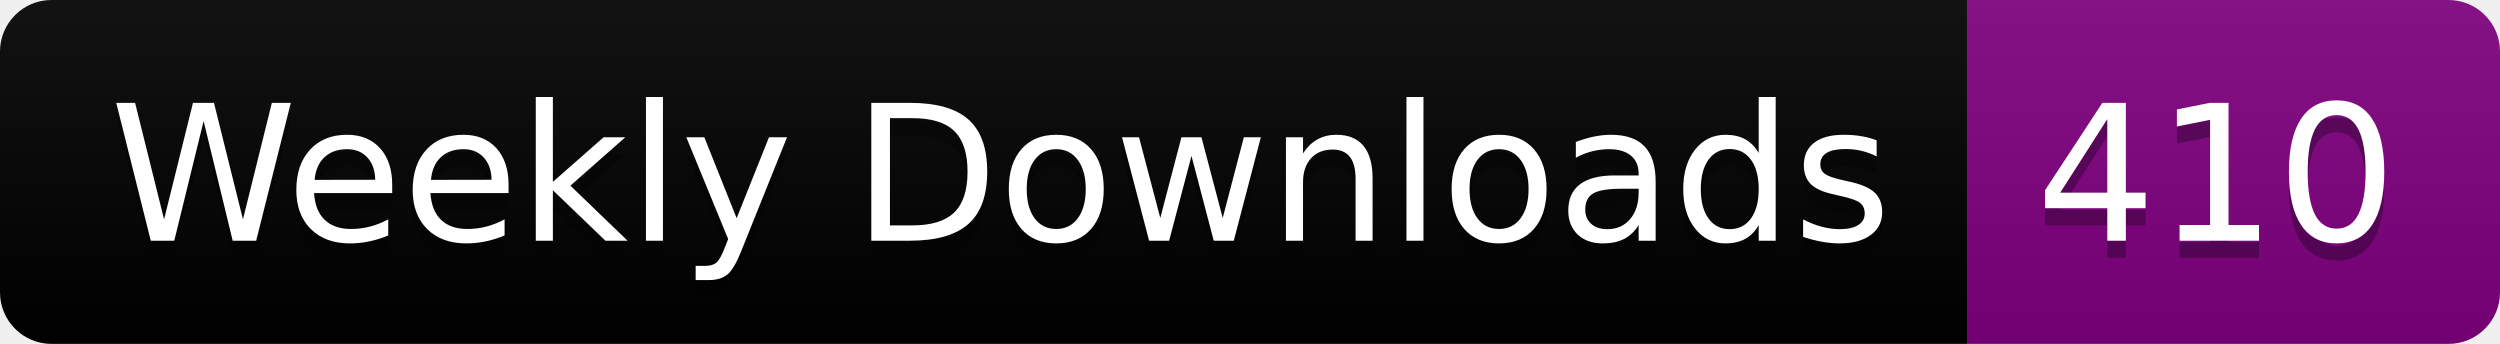
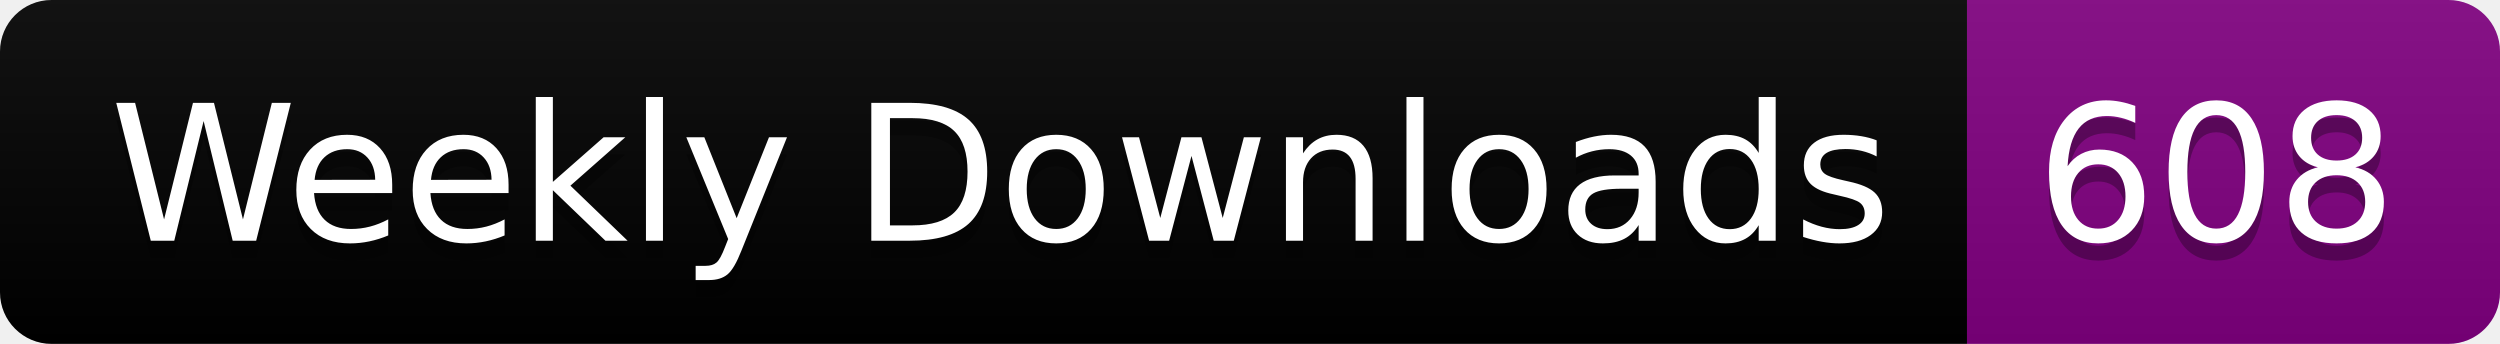
<svg xmlns="http://www.w3.org/2000/svg" width="145.4" height="20">
  <linearGradient id="smooth" x2="0" y2="100%">
    <stop offset="0" stop-color="#bbb" stop-opacity=".1" />
    <stop offset="1" stop-opacity=".1" />
  </linearGradient>
  <clipPath id="round">
    <rect width="145.4" height="20" rx="3" fill="#fff" />
  </clipPath>
  <g clip-path="url(#round)">
    <rect width="114.4" height="20" fill="black" />
    <rect x="114.4" width="31.0" height="20" fill="purple" />
    <rect width="145.4" height="20" fill="url(#smooth)" />
  </g>
  <g fill="#fff" text-anchor="middle" font-family="DejaVu Sans,Verdana,Geneva,sans-serif" font-size="110">
    <text x="582.0" y="150" fill="#010101" fill-opacity=".3" transform="scale(0.1)" textLength="1044.0" lengthAdjust="spacing">Weekly Downloads</text>
    <text x="582.0" y="140" transform="scale(0.1)" textLength="1044.0" lengthAdjust="spacing">Weekly Downloads</text>
-     <text x="1289.0" y="150" fill="#010101" fill-opacity=".3" transform="scale(0.1)" textLength="210.0" lengthAdjust="spacing">410</text>
-     <text x="1289.0" y="140" transform="scale(0.1)" textLength="210.0" lengthAdjust="spacing">410</text>
+     <text x="1289.0" y="150" fill="#010101" fill-opacity=".3" transform="scale(0.1)" textLength="210.0" lengthAdjust="spacing">608</text>
+     <text x="1289.0" y="140" transform="scale(0.1)" textLength="210.0" lengthAdjust="spacing">608</text>
  </g>
</svg>
